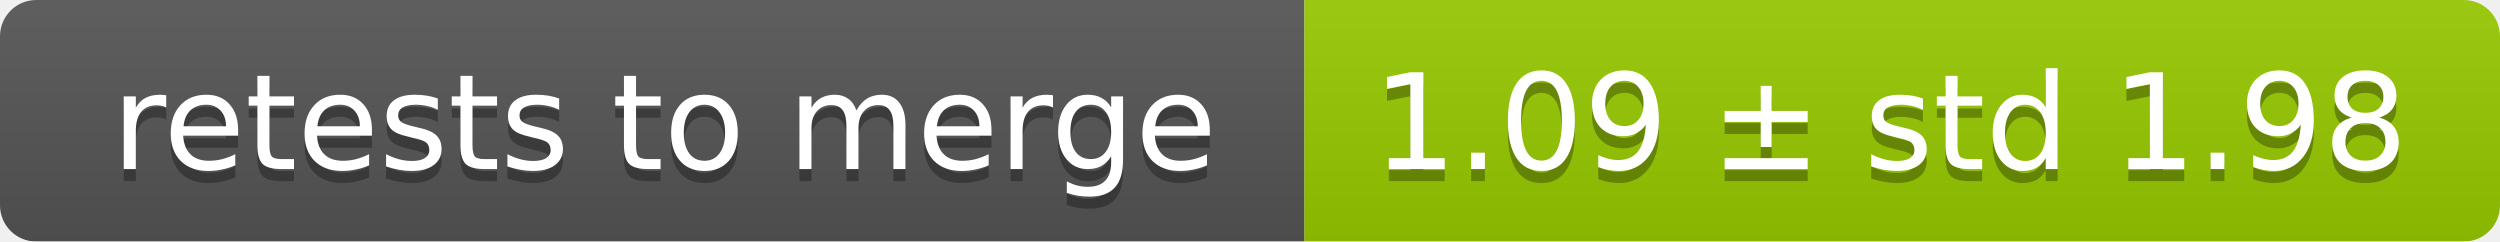
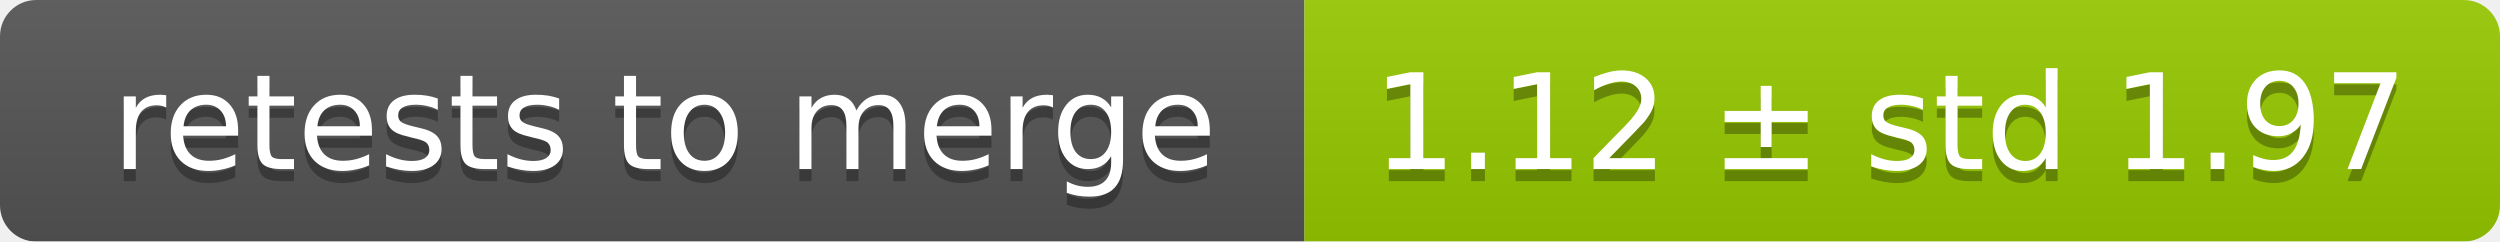
<svg xmlns="http://www.w3.org/2000/svg" width="207" height="20">
  <linearGradient id="smooth" x2="0" y2="100%">
    <stop offset="0" stop-color="#bbb" stop-opacity=".1" />
    <stop offset="1" stop-opacity=".1" />
  </linearGradient>
  <mask id="round">
    <rect width="207" height="20" rx="3" fill="#fff" />
  </mask>
  <g mask="url(#round)">
    <rect width="108" height="20" fill="#555" />
    <rect x="108" width="99" height="20" fill="#97ca00" />
    <rect width="207" height="20" fill="url(#smooth)" />
  </g>
  <g fill="#fff" text-anchor="middle" font-family="DejaVu Sans,Verdana,Geneva,sans-serif" font-size="11">
    <text x="55" y="15" fill="#010101" fill-opacity=".3">retests to merge</text>
    <text x="55" y="14">retests to merge</text>
-     <text x="156.5" y="15" fill="#010101" fill-opacity=".3">1.09 ± std 1.98</text>
-     <text x="156.5" y="14">1.09 ± std 1.98</text>
+     <text x="156.5" y="15" fill="#010101" fill-opacity=".3">1.12 ± std 1.97</text>
+     <text x="156.5" y="14">1.12 ± std 1.97</text>
  </g>
</svg>
